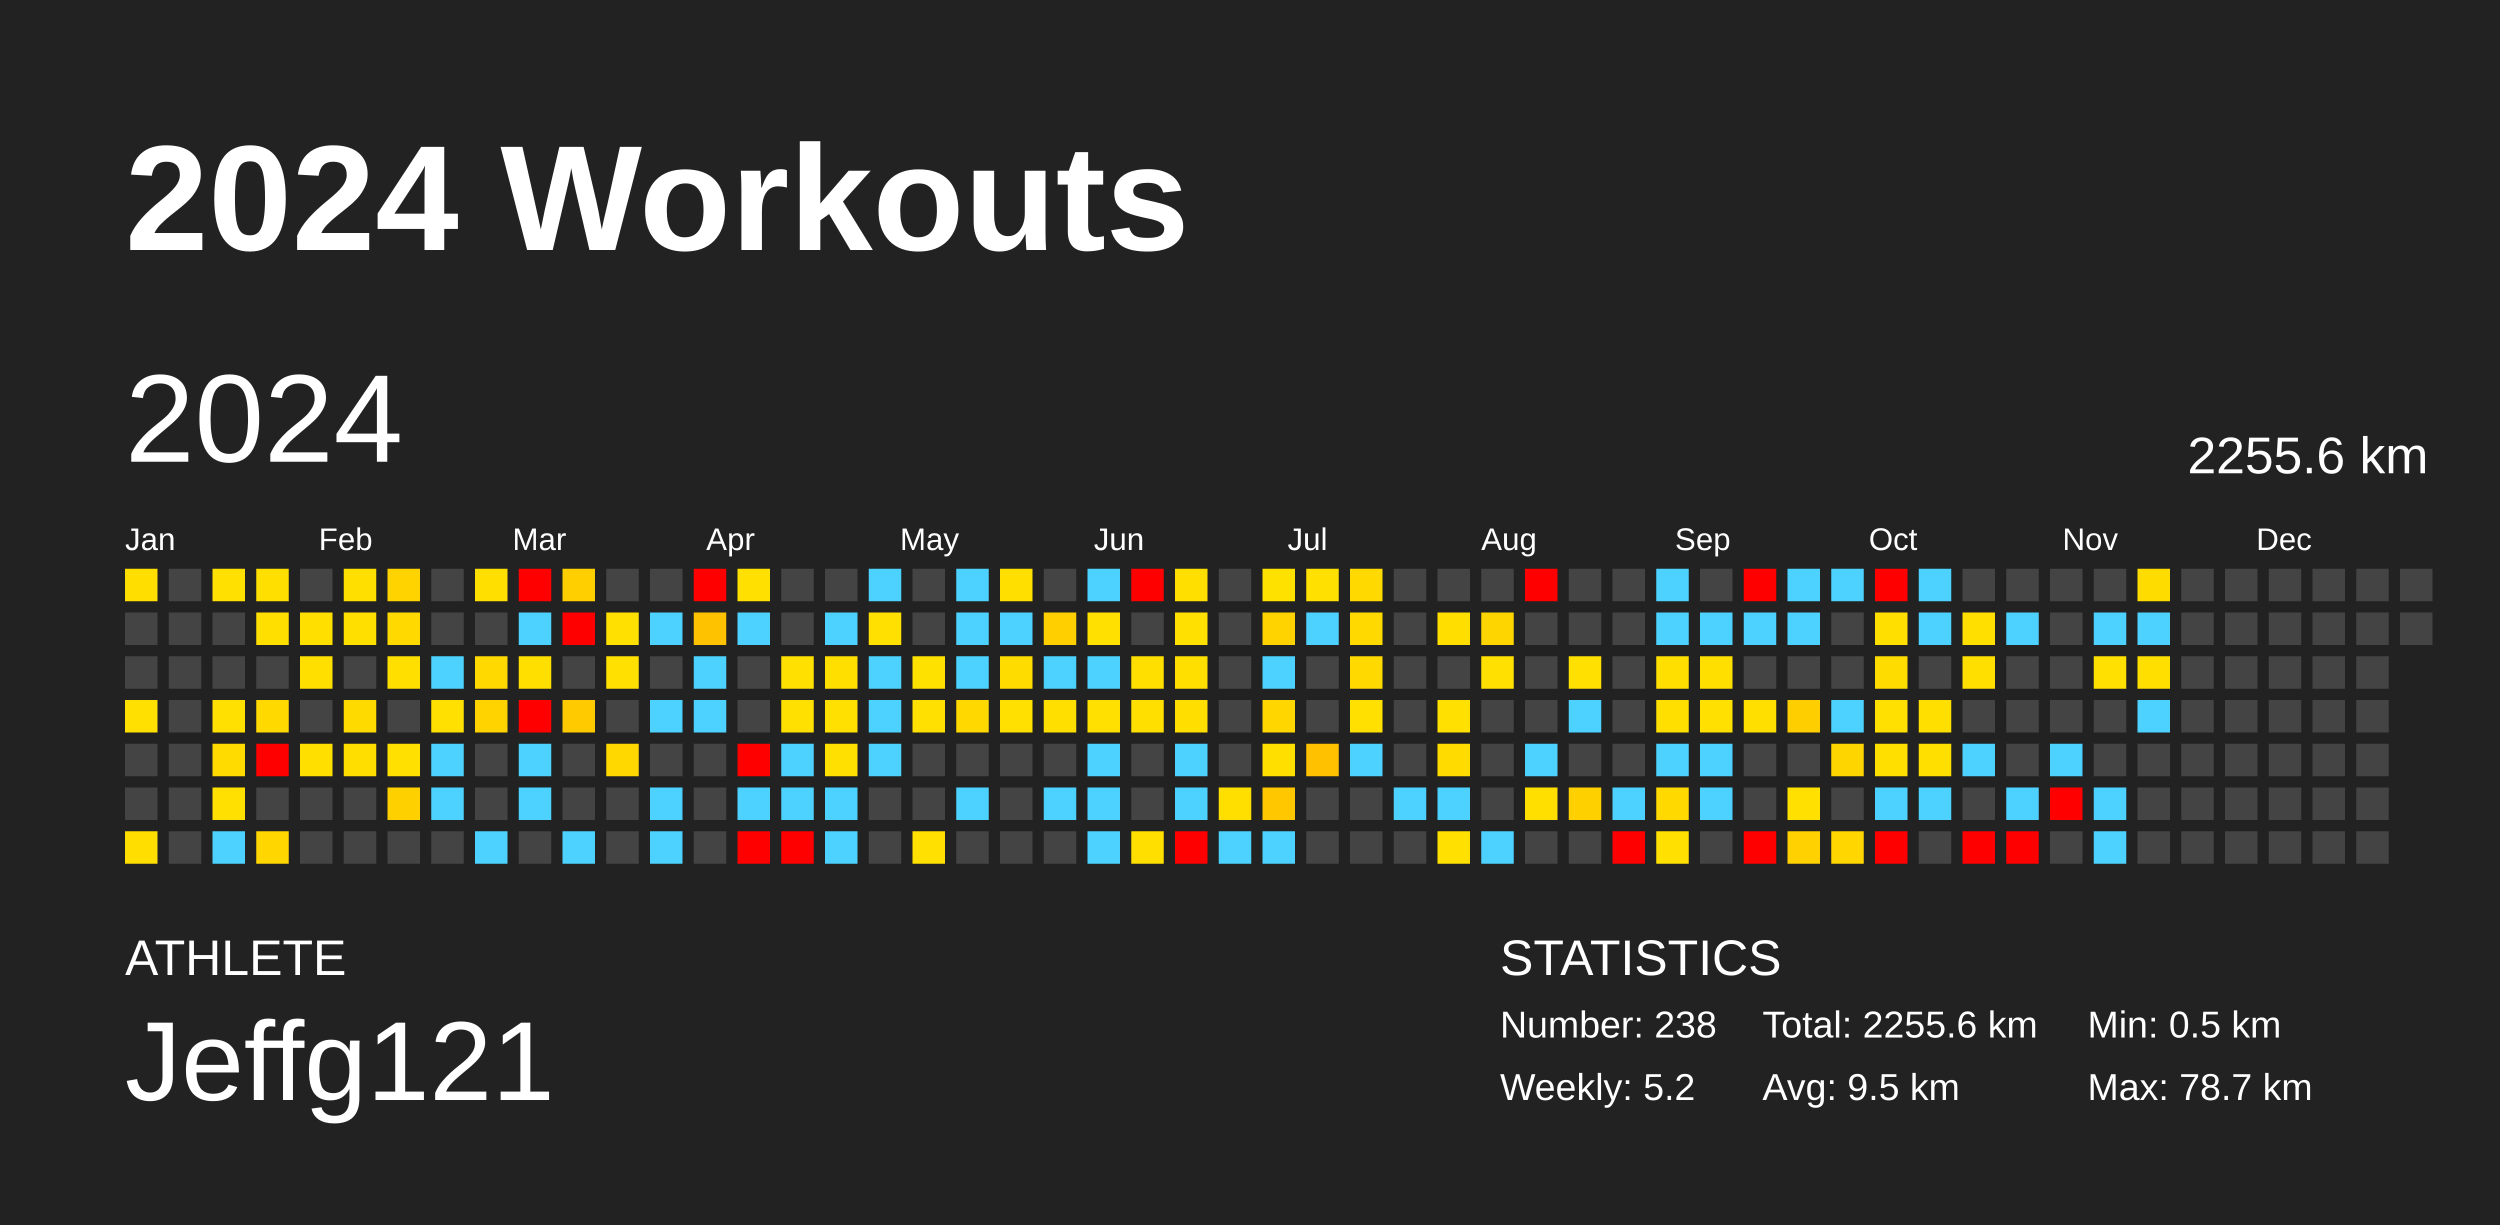
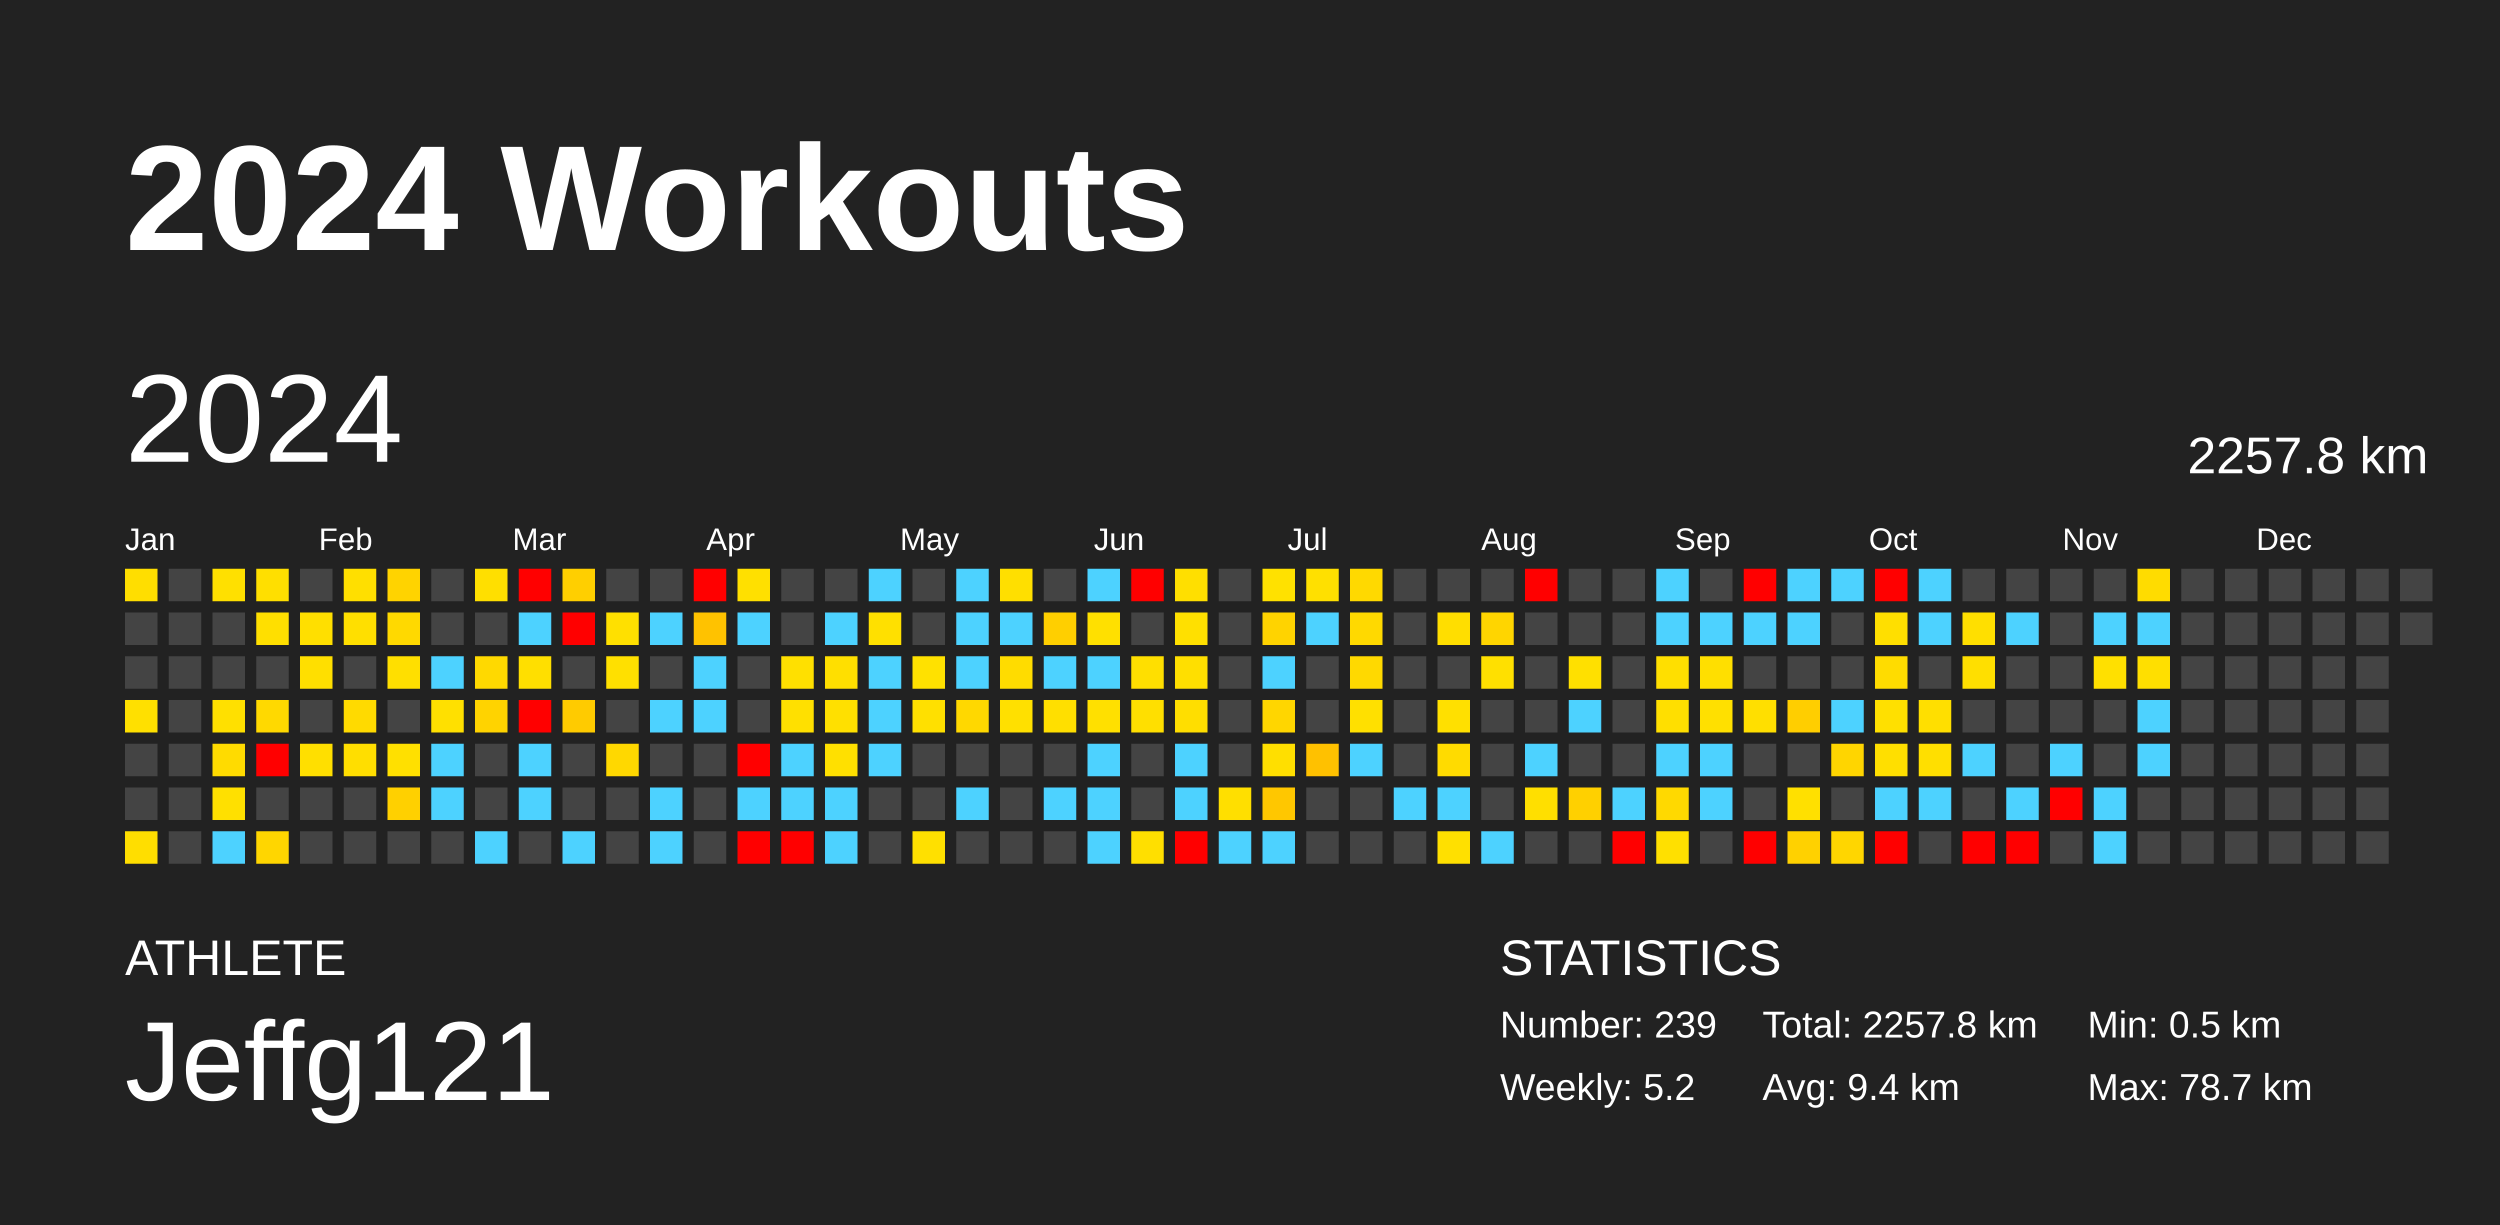
<svg xmlns="http://www.w3.org/2000/svg" baseProfile="full" height="98mm" version="1.1" viewBox="0,0,200,98" width="200mm">
  <defs />
  <rect fill="#222222" height="98" width="200" x="0" y="0" />
  <text fill="#FFFFFF" style="font-size:12px; font-family:Arial; font-weight:bold;" x="10" y="20">2024 Workouts</text>
  <text fill="#FFFFFF" style="font-size:4px; font-family:Arial" x="10" y="78">ATHLETE</text>
  <text fill="#FFFFFF" style="font-size:9px; font-family:Arial" x="10" y="88">Jeffg121</text>
  <text fill="#FFFFFF" style="font-size:4px; font-family:Arial" x="120" y="78">STATISTICS</text>
-   <text fill="#FFFFFF" style="font-size:3px; font-family:Arial" x="120" y="83">Number: 238</text>
+   <text fill="#FFFFFF" style="font-size:3px; font-family:Arial" x="120" y="83">Number: 239</text>
  <text fill="#FFFFFF" style="font-size:3px; font-family:Arial" x="120" y="88">Weekly: 5.2</text>
-   <text fill="#FFFFFF" style="font-size:3px; font-family:Arial" x="141" y="83">Total: 2255.6 km</text>
-   <text fill="#FFFFFF" style="font-size:3px; font-family:Arial" x="141" y="88">Avg: 9.5 km</text>
+   <text fill="#FFFFFF" style="font-size:3px; font-family:Arial" x="141" y="83">Total: 2257.8 km</text>
+   <text fill="#FFFFFF" style="font-size:3px; font-family:Arial" x="141" y="88">Avg: 9.4 km</text>
  <text fill="#FFFFFF" style="font-size:3px; font-family:Arial" x="167" y="83">Min: 0.5 km</text>
  <text fill="#FFFFFF" style="font-size:3px; font-family:Arial" x="167" y="88">Max: 78.7 km</text>
  <text dominant-baseline="hanging" fill="#FFFFFF" style="font-size:10.0px; font-family:Arial;" x="10" y="30">2024</text>
-   <text dominant-baseline="hanging" fill="#FFFFFF" style="font-size:4.125px; font-family:Arial;" x="175" y="35">2255.6 km</text>
+   <text dominant-baseline="hanging" fill="#FFFFFF" style="font-size:4.125px; font-family:Arial;" x="175" y="35">2257.8 km</text>
  <text fill="#FFFFFF" style="font-size:2.5px; font-family:Arial" x="10.0" y="44">Jan</text>
  <text fill="#FFFFFF" style="font-size:2.5px; font-family:Arial" x="25.5" y="44">Feb</text>
  <text fill="#FFFFFF" style="font-size:2.5px; font-family:Arial" x="41.0" y="44">Mar</text>
  <text fill="#FFFFFF" style="font-size:2.5px; font-family:Arial" x="56.5" y="44">Apr</text>
  <text fill="#FFFFFF" style="font-size:2.5px; font-family:Arial" x="72.0" y="44">May</text>
  <text fill="#FFFFFF" style="font-size:2.5px; font-family:Arial" x="87.5" y="44">Jun</text>
  <text fill="#FFFFFF" style="font-size:2.5px; font-family:Arial" x="103.0" y="44">Jul</text>
  <text fill="#FFFFFF" style="font-size:2.5px; font-family:Arial" x="118.5" y="44">Aug</text>
  <text fill="#FFFFFF" style="font-size:2.5px; font-family:Arial" x="134.0" y="44">Sep</text>
  <text fill="#FFFFFF" style="font-size:2.5px; font-family:Arial" x="149.5" y="44">Oct</text>
  <text fill="#FFFFFF" style="font-size:2.5px; font-family:Arial" x="165.0" y="44">Nov</text>
  <text fill="#FFFFFF" style="font-size:2.5px; font-family:Arial" x="180.5" y="44">Dec</text>
  <rect fill="#ffde00" height="2.6" width="2.6" x="10.0" y="45.5" />
  <rect fill="#444444" height="2.6" width="2.6" x="10.0" y="49.0" />
  <rect fill="#444444" height="2.6" width="2.6" x="10.0" y="52.5" />
  <rect fill="#ffe000" height="2.6" width="2.6" x="10.0" y="56.0" />
  <rect fill="#444444" height="2.6" width="2.6" x="10.0" y="59.5" />
  <rect fill="#444444" height="2.6" width="2.6" x="10.0" y="63.0" />
  <rect fill="#ffde00" height="2.6" width="2.6" x="10.0" y="66.5" />
  <rect fill="#444444" height="2.6" width="2.6" x="13.5" y="45.5" />
  <rect fill="#444444" height="2.6" width="2.6" x="13.5" y="49.0" />
  <rect fill="#444444" height="2.6" width="2.6" x="13.5" y="52.5" />
  <rect fill="#444444" height="2.6" width="2.6" x="13.5" y="56.0" />
  <rect fill="#444444" height="2.6" width="2.6" x="13.5" y="59.5" />
  <rect fill="#444444" height="2.6" width="2.6" x="13.5" y="63.0" />
  <rect fill="#444444" height="2.6" width="2.6" x="13.5" y="66.5" />
  <rect fill="#ffe000" height="2.6" width="2.6" x="17.0" y="45.5" />
  <rect fill="#444444" height="2.6" width="2.6" x="17.0" y="49.0" />
  <rect fill="#444444" height="2.6" width="2.6" x="17.0" y="52.5" />
  <rect fill="#ffe000" height="2.6" width="2.6" x="17.0" y="56.0" />
  <rect fill="#ffdb00" height="2.6" width="2.6" x="17.0" y="59.5" />
  <rect fill="#ffe000" height="2.6" width="2.6" x="17.0" y="63.0" />
  <rect fill="#4dd2ff" height="2.6" width="2.6" x="17.0" y="66.5" />
  <rect fill="#ffdf00" height="2.6" width="2.6" x="20.5" y="45.5" />
  <rect fill="#ffdf00" height="2.6" width="2.6" x="20.5" y="49.0" />
  <rect fill="#444444" height="2.6" width="2.6" x="20.5" y="52.5" />
  <rect fill="#ffd900" height="2.6" width="2.6" x="20.5" y="56.0" />
  <rect fill="red" height="2.6" width="2.6" x="20.5" y="59.5" />
  <rect fill="#444444" height="2.6" width="2.6" x="20.5" y="63.0" />
  <rect fill="#ffd600" height="2.6" width="2.6" x="20.5" y="66.5" />
  <rect fill="#444444" height="2.6" width="2.6" x="24.0" y="45.5" />
  <rect fill="#ffdf00" height="2.6" width="2.6" x="24.0" y="49.0" />
  <rect fill="#ffdf00" height="2.6" width="2.6" x="24.0" y="52.5" />
  <rect fill="#444444" height="2.6" width="2.6" x="24.0" y="56.0" />
  <rect fill="#ffdf00" height="2.6" width="2.6" x="24.0" y="59.5" />
  <rect fill="#444444" height="2.6" width="2.6" x="24.0" y="63.0" />
  <rect fill="#444444" height="2.6" width="2.6" x="24.0" y="66.5" />
  <rect fill="#ffdf00" height="2.6" width="2.6" x="27.5" y="45.5" />
  <rect fill="#ffdf00" height="2.6" width="2.6" x="27.5" y="49.0" />
  <rect fill="#444444" height="2.6" width="2.6" x="27.5" y="52.5" />
  <rect fill="#ffda00" height="2.6" width="2.6" x="27.5" y="56.0" />
  <rect fill="#ffde00" height="2.6" width="2.6" x="27.5" y="59.5" />
  <rect fill="#444444" height="2.6" width="2.6" x="27.5" y="63.0" />
  <rect fill="#444444" height="2.6" width="2.6" x="27.5" y="66.5" />
  <rect fill="#ffd300" height="2.6" width="2.6" x="31.0" y="45.5" />
  <rect fill="#ffd900" height="2.6" width="2.6" x="31.0" y="49.0" />
  <rect fill="#ffdf00" height="2.6" width="2.6" x="31.0" y="52.5" />
  <rect fill="#444444" height="2.6" width="2.6" x="31.0" y="56.0" />
  <rect fill="#ffe000" height="2.6" width="2.6" x="31.0" y="59.5" />
  <rect fill="#ffd000" height="2.6" width="2.6" x="31.0" y="63.0" />
  <rect fill="#444444" height="2.6" width="2.6" x="31.0" y="66.5" />
  <rect fill="#444444" height="2.6" width="2.6" x="34.5" y="45.5" />
  <rect fill="#444444" height="2.6" width="2.6" x="34.5" y="49.0" />
  <rect fill="#4dd2ff" height="2.6" width="2.6" x="34.5" y="52.5" />
  <rect fill="#ffe000" height="2.6" width="2.6" x="34.5" y="56.0" />
  <rect fill="#4dd2ff" height="2.6" width="2.6" x="34.5" y="59.5" />
  <rect fill="#4dd2ff" height="2.6" width="2.6" x="34.5" y="63.0" />
  <rect fill="#444444" height="2.6" width="2.6" x="34.5" y="66.5" />
  <rect fill="#ffdf00" height="2.6" width="2.6" x="38.0" y="45.5" />
  <rect fill="#444444" height="2.6" width="2.6" x="38.0" y="49.0" />
  <rect fill="#ffd900" height="2.6" width="2.6" x="38.0" y="52.5" />
  <rect fill="#ffd300" height="2.6" width="2.6" x="38.0" y="56.0" />
  <rect fill="#444444" height="2.6" width="2.6" x="38.0" y="59.5" />
  <rect fill="#444444" height="2.6" width="2.6" x="38.0" y="63.0" />
  <rect fill="#4dd2ff" height="2.6" width="2.6" x="38.0" y="66.5" />
  <rect fill="red" height="2.6" width="2.6" x="41.5" y="45.5" />
  <rect fill="#4dd2ff" height="2.6" width="2.6" x="41.5" y="49.0" />
  <rect fill="#ffdf00" height="2.6" width="2.6" x="41.5" y="52.5" />
  <rect fill="red" height="2.6" width="2.6" x="41.5" y="56.0" />
  <rect fill="#4dd2ff" height="2.6" width="2.6" x="41.5" y="59.5" />
  <rect fill="#4dd2ff" height="2.6" width="2.6" x="41.5" y="63.0" />
  <rect fill="#444444" height="2.6" width="2.6" x="41.5" y="66.5" />
  <rect fill="#ffcf00" height="2.6" width="2.6" x="45.0" y="45.5" />
  <rect fill="red" height="2.6" width="2.6" x="45.0" y="49.0" />
  <rect fill="#444444" height="2.6" width="2.6" x="45.0" y="52.5" />
  <rect fill="#ffcb00" height="2.6" width="2.6" x="45.0" y="56.0" />
  <rect fill="#444444" height="2.6" width="2.6" x="45.0" y="59.5" />
  <rect fill="#444444" height="2.6" width="2.6" x="45.0" y="63.0" />
  <rect fill="#4dd2ff" height="2.6" width="2.6" x="45.0" y="66.5" />
  <rect fill="#444444" height="2.6" width="2.6" x="48.5" y="45.5" />
  <rect fill="#ffe000" height="2.6" width="2.6" x="48.5" y="49.0" />
  <rect fill="#ffe000" height="2.6" width="2.6" x="48.5" y="52.5" />
  <rect fill="#444444" height="2.6" width="2.6" x="48.5" y="56.0" />
  <rect fill="#ffd800" height="2.6" width="2.6" x="48.5" y="59.5" />
  <rect fill="#444444" height="2.6" width="2.6" x="48.5" y="63.0" />
  <rect fill="#444444" height="2.6" width="2.6" x="48.5" y="66.5" />
  <rect fill="#444444" height="2.6" width="2.6" x="52.0" y="45.5" />
  <rect fill="#4dd2ff" height="2.6" width="2.6" x="52.0" y="49.0" />
  <rect fill="#444444" height="2.6" width="2.6" x="52.0" y="52.5" />
  <rect fill="#4dd2ff" height="2.6" width="2.6" x="52.0" y="56.0" />
  <rect fill="#444444" height="2.6" width="2.6" x="52.0" y="59.5" />
  <rect fill="#4dd2ff" height="2.6" width="2.6" x="52.0" y="63.0" />
  <rect fill="#4dd2ff" height="2.6" width="2.6" x="52.0" y="66.5" />
  <rect fill="red" height="2.6" width="2.6" x="55.5" y="45.5" />
  <rect fill="#ffc200" height="2.6" width="2.6" x="55.5" y="49.0" />
  <rect fill="#4dd2ff" height="2.6" width="2.6" x="55.5" y="52.5" />
  <rect fill="#4dd2ff" height="2.6" width="2.6" x="55.5" y="56.0" />
  <rect fill="#444444" height="2.6" width="2.6" x="55.5" y="59.5" />
  <rect fill="#444444" height="2.6" width="2.6" x="55.5" y="63.0" />
  <rect fill="#444444" height="2.6" width="2.6" x="55.5" y="66.5" />
  <rect fill="#ffe000" height="2.6" width="2.6" x="59.0" y="45.5" />
  <rect fill="#4dd2ff" height="2.6" width="2.6" x="59.0" y="49.0" />
  <rect fill="#444444" height="2.6" width="2.6" x="59.0" y="52.5" />
  <rect fill="#444444" height="2.6" width="2.6" x="59.0" y="56.0" />
  <rect fill="red" height="2.6" width="2.6" x="59.0" y="59.5" />
  <rect fill="#4dd2ff" height="2.6" width="2.6" x="59.0" y="63.0" />
  <rect fill="red" height="2.6" width="2.6" x="59.0" y="66.5" />
  <rect fill="#444444" height="2.6" width="2.6" x="62.5" y="45.5" />
  <rect fill="#444444" height="2.6" width="2.6" x="62.5" y="49.0" />
  <rect fill="#ffe000" height="2.6" width="2.6" x="62.5" y="52.5" />
  <rect fill="#ffe000" height="2.6" width="2.6" x="62.5" y="56.0" />
  <rect fill="#4dd2ff" height="2.6" width="2.6" x="62.5" y="59.5" />
  <rect fill="#4dd2ff" height="2.6" width="2.6" x="62.5" y="63.0" />
  <rect fill="red" height="2.6" width="2.6" x="62.5" y="66.5" />
  <rect fill="#444444" height="2.6" width="2.6" x="66.0" y="45.5" />
  <rect fill="#4dd2ff" height="2.6" width="2.6" x="66.0" y="49.0" />
  <rect fill="#ffdf00" height="2.6" width="2.6" x="66.0" y="52.5" />
  <rect fill="#ffe000" height="2.6" width="2.6" x="66.0" y="56.0" />
  <rect fill="#ffe000" height="2.6" width="2.6" x="66.0" y="59.5" />
  <rect fill="#4dd2ff" height="2.6" width="2.6" x="66.0" y="63.0" />
  <rect fill="#4dd2ff" height="2.6" width="2.6" x="66.0" y="66.5" />
  <rect fill="#4dd2ff" height="2.6" width="2.6" x="69.5" y="45.5" />
  <rect fill="#ffe000" height="2.6" width="2.6" x="69.5" y="49.0" />
  <rect fill="#4dd2ff" height="2.6" width="2.6" x="69.5" y="52.5" />
  <rect fill="#4dd2ff" height="2.6" width="2.6" x="69.5" y="56.0" />
  <rect fill="#4dd2ff" height="2.6" width="2.6" x="69.5" y="59.5" />
  <rect fill="#444444" height="2.6" width="2.6" x="69.5" y="63.0" />
  <rect fill="#444444" height="2.6" width="2.6" x="69.5" y="66.5" />
  <rect fill="#444444" height="2.6" width="2.6" x="73.0" y="45.5" />
  <rect fill="#444444" height="2.6" width="2.6" x="73.0" y="49.0" />
  <rect fill="#ffe100" height="2.6" width="2.6" x="73.0" y="52.5" />
  <rect fill="#ffe000" height="2.6" width="2.6" x="73.0" y="56.0" />
  <rect fill="#444444" height="2.6" width="2.6" x="73.0" y="59.5" />
  <rect fill="#444444" height="2.6" width="2.6" x="73.0" y="63.0" />
  <rect fill="#ffe000" height="2.6" width="2.6" x="73.0" y="66.5" />
  <rect fill="#4dd2ff" height="2.6" width="2.6" x="76.5" y="45.5" />
  <rect fill="#4dd2ff" height="2.6" width="2.6" x="76.5" y="49.0" />
  <rect fill="#4dd2ff" height="2.6" width="2.6" x="76.5" y="52.5" />
  <rect fill="#ffd800" height="2.6" width="2.6" x="76.5" y="56.0" />
  <rect fill="#444444" height="2.6" width="2.6" x="76.5" y="59.5" />
  <rect fill="#4dd2ff" height="2.6" width="2.6" x="76.5" y="63.0" />
  <rect fill="#444444" height="2.6" width="2.6" x="76.5" y="66.5" />
  <rect fill="#ffdf00" height="2.6" width="2.6" x="80.0" y="45.5" />
  <rect fill="#4dd2ff" height="2.6" width="2.6" x="80.0" y="49.0" />
  <rect fill="#ffdc00" height="2.6" width="2.6" x="80.0" y="52.5" />
  <rect fill="#ffe000" height="2.6" width="2.6" x="80.0" y="56.0" />
  <rect fill="#444444" height="2.6" width="2.6" x="80.0" y="59.5" />
  <rect fill="#444444" height="2.6" width="2.6" x="80.0" y="63.0" />
  <rect fill="#444444" height="2.6" width="2.6" x="80.0" y="66.5" />
  <rect fill="#444444" height="2.6" width="2.6" x="83.5" y="45.5" />
  <rect fill="#ffcf00" height="2.6" width="2.6" x="83.5" y="49.0" />
  <rect fill="#4dd2ff" height="2.6" width="2.6" x="83.5" y="52.5" />
  <rect fill="#ffdf00" height="2.6" width="2.6" x="83.5" y="56.0" />
  <rect fill="#444444" height="2.6" width="2.6" x="83.5" y="59.5" />
  <rect fill="#4dd2ff" height="2.6" width="2.6" x="83.5" y="63.0" />
  <rect fill="#444444" height="2.6" width="2.6" x="83.5" y="66.5" />
  <rect fill="#4dd2ff" height="2.6" width="2.6" x="87.0" y="45.5" />
  <rect fill="#ffe000" height="2.6" width="2.6" x="87.0" y="49.0" />
  <rect fill="#4dd2ff" height="2.6" width="2.6" x="87.0" y="52.5" />
  <rect fill="#ffe000" height="2.6" width="2.6" x="87.0" y="56.0" />
  <rect fill="#4dd2ff" height="2.6" width="2.6" x="87.0" y="59.5" />
  <rect fill="#4dd2ff" height="2.6" width="2.6" x="87.0" y="63.0" />
  <rect fill="#4dd2ff" height="2.6" width="2.6" x="87.0" y="66.5" />
  <rect fill="red" height="2.6" width="2.6" x="90.5" y="45.5" />
  <rect fill="#444444" height="2.6" width="2.6" x="90.5" y="49.0" />
  <rect fill="#ffdf00" height="2.6" width="2.6" x="90.5" y="52.5" />
  <rect fill="#ffdf00" height="2.6" width="2.6" x="90.5" y="56.0" />
  <rect fill="#444444" height="2.6" width="2.6" x="90.5" y="59.5" />
  <rect fill="#444444" height="2.6" width="2.6" x="90.5" y="63.0" />
  <rect fill="#ffdf00" height="2.6" width="2.6" x="90.5" y="66.5" />
  <rect fill="#ffdf00" height="2.6" width="2.6" x="94.0" y="45.5" />
  <rect fill="#ffe000" height="2.6" width="2.6" x="94.0" y="49.0" />
  <rect fill="#ffdf00" height="2.6" width="2.6" x="94.0" y="52.5" />
  <rect fill="#ffde00" height="2.6" width="2.6" x="94.0" y="56.0" />
  <rect fill="#4dd2ff" height="2.6" width="2.6" x="94.0" y="59.5" />
  <rect fill="#4dd2ff" height="2.6" width="2.6" x="94.0" y="63.0" />
  <rect fill="red" height="2.6" width="2.6" x="94.0" y="66.5" />
  <rect fill="#444444" height="2.6" width="2.6" x="97.5" y="45.5" />
  <rect fill="#444444" height="2.6" width="2.6" x="97.5" y="49.0" />
  <rect fill="#444444" height="2.6" width="2.6" x="97.5" y="52.5" />
  <rect fill="#444444" height="2.6" width="2.6" x="97.5" y="56.0" />
  <rect fill="#444444" height="2.6" width="2.6" x="97.5" y="59.5" />
  <rect fill="#ffdf00" height="2.6" width="2.6" x="97.5" y="63.0" />
  <rect fill="#4dd2ff" height="2.6" width="2.6" x="97.5" y="66.5" />
  <rect fill="#ffe100" height="2.6" width="2.6" x="101.0" y="45.5" />
  <rect fill="#ffd300" height="2.6" width="2.6" x="101.0" y="49.0" />
  <rect fill="#4dd2ff" height="2.6" width="2.6" x="101.0" y="52.5" />
  <rect fill="#ffd600" height="2.6" width="2.6" x="101.0" y="56.0" />
  <rect fill="#ffdf00" height="2.6" width="2.6" x="101.0" y="59.5" />
  <rect fill="#ffc700" height="2.6" width="2.6" x="101.0" y="63.0" />
  <rect fill="#4dd2ff" height="2.6" width="2.6" x="101.0" y="66.5" />
  <rect fill="#ffe000" height="2.6" width="2.6" x="104.5" y="45.5" />
  <rect fill="#4dd2ff" height="2.6" width="2.6" x="104.5" y="49.0" />
  <rect fill="#444444" height="2.6" width="2.6" x="104.5" y="52.5" />
  <rect fill="#444444" height="2.6" width="2.6" x="104.5" y="56.0" />
  <rect fill="#ffc100" height="2.6" width="2.6" x="104.5" y="59.5" />
  <rect fill="#444444" height="2.6" width="2.6" x="104.5" y="63.0" />
  <rect fill="#444444" height="2.6" width="2.6" x="104.5" y="66.5" />
  <rect fill="#ffd900" height="2.6" width="2.6" x="108.0" y="45.5" />
  <rect fill="#ffd900" height="2.6" width="2.6" x="108.0" y="49.0" />
  <rect fill="#ffd900" height="2.6" width="2.6" x="108.0" y="52.5" />
  <rect fill="#ffe000" height="2.6" width="2.6" x="108.0" y="56.0" />
  <rect fill="#4dd2ff" height="2.6" width="2.6" x="108.0" y="59.5" />
  <rect fill="#444444" height="2.6" width="2.6" x="108.0" y="63.0" />
  <rect fill="#444444" height="2.6" width="2.6" x="108.0" y="66.5" />
  <rect fill="#444444" height="2.6" width="2.6" x="111.5" y="45.5" />
  <rect fill="#444444" height="2.6" width="2.6" x="111.5" y="49.0" />
  <rect fill="#444444" height="2.6" width="2.6" x="111.5" y="52.5" />
  <rect fill="#444444" height="2.6" width="2.6" x="111.5" y="56.0" />
  <rect fill="#444444" height="2.6" width="2.6" x="111.5" y="59.5" />
  <rect fill="#4dd2ff" height="2.6" width="2.6" x="111.5" y="63.0" />
  <rect fill="#444444" height="2.6" width="2.6" x="111.5" y="66.5" />
  <rect fill="#444444" height="2.6" width="2.6" x="115.0" y="45.5" />
  <rect fill="#ffde00" height="2.6" width="2.6" x="115.0" y="49.0" />
  <rect fill="#444444" height="2.6" width="2.6" x="115.0" y="52.5" />
  <rect fill="#ffe000" height="2.6" width="2.6" x="115.0" y="56.0" />
  <rect fill="#ffdb00" height="2.6" width="2.6" x="115.0" y="59.5" />
  <rect fill="#4dd2ff" height="2.6" width="2.6" x="115.0" y="63.0" />
  <rect fill="#ffe000" height="2.6" width="2.6" x="115.0" y="66.5" />
  <rect fill="#444444" height="2.6" width="2.6" x="118.5" y="45.5" />
  <rect fill="#ffd500" height="2.6" width="2.6" x="118.5" y="49.0" />
  <rect fill="#ffe000" height="2.6" width="2.6" x="118.5" y="52.5" />
  <rect fill="#444444" height="2.6" width="2.6" x="118.5" y="56.0" />
  <rect fill="#444444" height="2.6" width="2.6" x="118.5" y="59.5" />
  <rect fill="#444444" height="2.6" width="2.6" x="118.5" y="63.0" />
  <rect fill="#4dd2ff" height="2.6" width="2.6" x="118.5" y="66.5" />
  <rect fill="red" height="2.6" width="2.6" x="122.0" y="45.5" />
  <rect fill="#444444" height="2.6" width="2.6" x="122.0" y="49.0" />
  <rect fill="#444444" height="2.6" width="2.6" x="122.0" y="52.5" />
  <rect fill="#444444" height="2.6" width="2.6" x="122.0" y="56.0" />
  <rect fill="#4dd2ff" height="2.6" width="2.6" x="122.0" y="59.5" />
  <rect fill="#ffdf00" height="2.6" width="2.6" x="122.0" y="63.0" />
  <rect fill="#444444" height="2.6" width="2.6" x="122.0" y="66.5" />
  <rect fill="#444444" height="2.6" width="2.6" x="125.5" y="45.5" />
  <rect fill="#444444" height="2.6" width="2.6" x="125.5" y="49.0" />
  <rect fill="#ffe000" height="2.6" width="2.6" x="125.5" y="52.5" />
  <rect fill="#4dd2ff" height="2.6" width="2.6" x="125.5" y="56.0" />
  <rect fill="#444444" height="2.6" width="2.6" x="125.5" y="59.5" />
  <rect fill="#ffd000" height="2.6" width="2.6" x="125.5" y="63.0" />
  <rect fill="#444444" height="2.6" width="2.6" x="125.5" y="66.5" />
  <rect fill="#444444" height="2.6" width="2.6" x="129.0" y="45.5" />
  <rect fill="#444444" height="2.6" width="2.6" x="129.0" y="49.0" />
  <rect fill="#444444" height="2.6" width="2.6" x="129.0" y="52.5" />
  <rect fill="#444444" height="2.6" width="2.6" x="129.0" y="56.0" />
  <rect fill="#444444" height="2.6" width="2.6" x="129.0" y="59.5" />
  <rect fill="#4dd2ff" height="2.6" width="2.6" x="129.0" y="63.0" />
  <rect fill="red" height="2.6" width="2.6" x="129.0" y="66.5" />
  <rect fill="#4dd2ff" height="2.6" width="2.6" x="132.5" y="45.5" />
  <rect fill="#4dd2ff" height="2.6" width="2.6" x="132.5" y="49.0" />
  <rect fill="#ffdf00" height="2.6" width="2.6" x="132.5" y="52.5" />
  <rect fill="#ffdf00" height="2.6" width="2.6" x="132.5" y="56.0" />
  <rect fill="#4dd2ff" height="2.6" width="2.6" x="132.5" y="59.5" />
  <rect fill="#ffd900" height="2.6" width="2.6" x="132.5" y="63.0" />
  <rect fill="#ffe000" height="2.6" width="2.6" x="132.5" y="66.5" />
  <rect fill="#444444" height="2.6" width="2.6" x="136.0" y="45.5" />
  <rect fill="#4dd2ff" height="2.6" width="2.6" x="136.0" y="49.0" />
  <rect fill="#ffdf00" height="2.6" width="2.6" x="136.0" y="52.5" />
  <rect fill="#ffe000" height="2.6" width="2.6" x="136.0" y="56.0" />
  <rect fill="#4dd2ff" height="2.6" width="2.6" x="136.0" y="59.5" />
  <rect fill="#4dd2ff" height="2.6" width="2.6" x="136.0" y="63.0" />
  <rect fill="#444444" height="2.6" width="2.6" x="136.0" y="66.5" />
  <rect fill="red" height="2.6" width="2.6" x="139.5" y="45.5" />
  <rect fill="#4dd2ff" height="2.6" width="2.6" x="139.5" y="49.0" />
  <rect fill="#444444" height="2.6" width="2.6" x="139.5" y="52.5" />
  <rect fill="#ffdf00" height="2.6" width="2.6" x="139.5" y="56.0" />
  <rect fill="#444444" height="2.6" width="2.6" x="139.5" y="59.5" />
  <rect fill="#444444" height="2.6" width="2.6" x="139.5" y="63.0" />
  <rect fill="red" height="2.6" width="2.6" x="139.5" y="66.5" />
  <rect fill="#4dd2ff" height="2.6" width="2.6" x="143.0" y="45.5" />
  <rect fill="#4dd2ff" height="2.6" width="2.6" x="143.0" y="49.0" />
  <rect fill="#444444" height="2.6" width="2.6" x="143.0" y="52.5" />
  <rect fill="#ffce00" height="2.6" width="2.6" x="143.0" y="56.0" />
  <rect fill="#444444" height="2.6" width="2.6" x="143.0" y="59.5" />
  <rect fill="#ffe000" height="2.6" width="2.6" x="143.0" y="63.0" />
  <rect fill="#ffd100" height="2.6" width="2.6" x="143.0" y="66.5" />
  <rect fill="#4dd2ff" height="2.6" width="2.6" x="146.5" y="45.5" />
  <rect fill="#444444" height="2.6" width="2.6" x="146.5" y="49.0" />
  <rect fill="#444444" height="2.6" width="2.6" x="146.5" y="52.5" />
  <rect fill="#4dd2ff" height="2.6" width="2.6" x="146.5" y="56.0" />
  <rect fill="#ffd500" height="2.6" width="2.6" x="146.5" y="59.5" />
  <rect fill="#444444" height="2.6" width="2.6" x="146.5" y="63.0" />
  <rect fill="#ffd600" height="2.6" width="2.6" x="146.5" y="66.5" />
  <rect fill="red" height="2.6" width="2.6" x="150.0" y="45.5" />
  <rect fill="#ffdf00" height="2.6" width="2.6" x="150.0" y="49.0" />
  <rect fill="#ffdc00" height="2.6" width="2.6" x="150.0" y="52.5" />
  <rect fill="#ffe000" height="2.6" width="2.6" x="150.0" y="56.0" />
  <rect fill="#ffdf00" height="2.6" width="2.6" x="150.0" y="59.5" />
  <rect fill="#4dd2ff" height="2.6" width="2.6" x="150.0" y="63.0" />
  <rect fill="red" height="2.6" width="2.6" x="150.0" y="66.5" />
  <rect fill="#4dd2ff" height="2.6" width="2.6" x="153.5" y="45.5" />
  <rect fill="#4dd2ff" height="2.6" width="2.6" x="153.5" y="49.0" />
  <rect fill="#444444" height="2.6" width="2.6" x="153.5" y="52.5" />
  <rect fill="#ffdf00" height="2.6" width="2.6" x="153.5" y="56.0" />
  <rect fill="#ffdf00" height="2.6" width="2.6" x="153.5" y="59.5" />
  <rect fill="#4dd2ff" height="2.6" width="2.6" x="153.5" y="63.0" />
  <rect fill="#444444" height="2.6" width="2.6" x="153.5" y="66.5" />
  <rect fill="#444444" height="2.6" width="2.6" x="157.0" y="45.5" />
  <rect fill="#ffdf00" height="2.6" width="2.6" x="157.0" y="49.0" />
  <rect fill="#ffdf00" height="2.6" width="2.6" x="157.0" y="52.5" />
  <rect fill="#444444" height="2.6" width="2.6" x="157.0" y="56.0" />
  <rect fill="#4dd2ff" height="2.6" width="2.6" x="157.0" y="59.5" />
  <rect fill="#444444" height="2.6" width="2.6" x="157.0" y="63.0" />
  <rect fill="red" height="2.6" width="2.6" x="157.0" y="66.5" />
  <rect fill="#444444" height="2.6" width="2.6" x="160.5" y="45.5" />
  <rect fill="#4dd2ff" height="2.6" width="2.6" x="160.5" y="49.0" />
  <rect fill="#444444" height="2.6" width="2.6" x="160.5" y="52.5" />
  <rect fill="#444444" height="2.6" width="2.6" x="160.5" y="56.0" />
  <rect fill="#444444" height="2.6" width="2.6" x="160.5" y="59.5" />
  <rect fill="#4dd2ff" height="2.6" width="2.6" x="160.5" y="63.0" />
  <rect fill="red" height="2.6" width="2.6" x="160.5" y="66.5" />
  <rect fill="#444444" height="2.6" width="2.6" x="164.0" y="45.5" />
  <rect fill="#444444" height="2.6" width="2.6" x="164.0" y="49.0" />
  <rect fill="#444444" height="2.6" width="2.6" x="164.0" y="52.5" />
  <rect fill="#444444" height="2.6" width="2.6" x="164.0" y="56.0" />
  <rect fill="#4dd2ff" height="2.6" width="2.6" x="164.0" y="59.5" />
  <rect fill="red" height="2.6" width="2.6" x="164.0" y="63.0" />
  <rect fill="#444444" height="2.6" width="2.6" x="164.0" y="66.5" />
  <rect fill="#444444" height="2.6" width="2.6" x="167.5" y="45.5" />
  <rect fill="#4dd2ff" height="2.6" width="2.6" x="167.5" y="49.0" />
  <rect fill="#ffe000" height="2.6" width="2.6" x="167.5" y="52.5" />
  <rect fill="#444444" height="2.6" width="2.6" x="167.5" y="56.0" />
  <rect fill="#444444" height="2.6" width="2.6" x="167.5" y="59.5" />
  <rect fill="#4dd2ff" height="2.6" width="2.6" x="167.5" y="63.0" />
  <rect fill="#4dd2ff" height="2.6" width="2.6" x="167.5" y="66.5" />
  <rect fill="#ffdc00" height="2.6" width="2.6" x="171.0" y="45.5" />
  <rect fill="#4dd2ff" height="2.6" width="2.6" x="171.0" y="49.0" />
  <rect fill="#ffdf00" height="2.6" width="2.6" x="171.0" y="52.5" />
  <rect fill="#4dd2ff" height="2.6" width="2.6" x="171.0" y="56.0" />
-   <rect fill="#444444" height="2.6" width="2.6" x="171.0" y="59.5" />
+   <rect fill="#4dd2ff" height="2.6" width="2.6" x="171.0" y="59.5" />
  <rect fill="#444444" height="2.6" width="2.6" x="171.0" y="63.0" />
  <rect fill="#444444" height="2.6" width="2.6" x="171.0" y="66.5" />
  <rect fill="#444444" height="2.6" width="2.6" x="174.5" y="45.5" />
  <rect fill="#444444" height="2.6" width="2.6" x="174.5" y="49.0" />
  <rect fill="#444444" height="2.6" width="2.6" x="174.5" y="52.5" />
  <rect fill="#444444" height="2.6" width="2.6" x="174.5" y="56.0" />
  <rect fill="#444444" height="2.6" width="2.6" x="174.5" y="59.5" />
  <rect fill="#444444" height="2.6" width="2.6" x="174.5" y="63.0" />
  <rect fill="#444444" height="2.6" width="2.6" x="174.5" y="66.5" />
  <rect fill="#444444" height="2.6" width="2.6" x="178.0" y="45.5" />
  <rect fill="#444444" height="2.6" width="2.6" x="178.0" y="49.0" />
  <rect fill="#444444" height="2.6" width="2.6" x="178.0" y="52.5" />
  <rect fill="#444444" height="2.6" width="2.6" x="178.0" y="56.0" />
  <rect fill="#444444" height="2.6" width="2.6" x="178.0" y="59.5" />
  <rect fill="#444444" height="2.6" width="2.6" x="178.0" y="63.0" />
  <rect fill="#444444" height="2.6" width="2.6" x="178.0" y="66.5" />
  <rect fill="#444444" height="2.6" width="2.6" x="181.5" y="45.5" />
  <rect fill="#444444" height="2.6" width="2.6" x="181.5" y="49.0" />
  <rect fill="#444444" height="2.6" width="2.6" x="181.5" y="52.5" />
  <rect fill="#444444" height="2.6" width="2.6" x="181.5" y="56.0" />
  <rect fill="#444444" height="2.6" width="2.6" x="181.5" y="59.5" />
  <rect fill="#444444" height="2.6" width="2.6" x="181.5" y="63.0" />
  <rect fill="#444444" height="2.6" width="2.6" x="181.5" y="66.5" />
  <rect fill="#444444" height="2.6" width="2.6" x="185.0" y="45.5" />
  <rect fill="#444444" height="2.6" width="2.6" x="185.0" y="49.0" />
  <rect fill="#444444" height="2.6" width="2.6" x="185.0" y="52.5" />
  <rect fill="#444444" height="2.6" width="2.6" x="185.0" y="56.0" />
  <rect fill="#444444" height="2.6" width="2.6" x="185.0" y="59.5" />
  <rect fill="#444444" height="2.6" width="2.6" x="185.0" y="63.0" />
  <rect fill="#444444" height="2.6" width="2.6" x="185.0" y="66.5" />
  <rect fill="#444444" height="2.6" width="2.6" x="188.5" y="45.5" />
  <rect fill="#444444" height="2.6" width="2.6" x="188.5" y="49.0" />
  <rect fill="#444444" height="2.6" width="2.6" x="188.5" y="52.5" />
  <rect fill="#444444" height="2.6" width="2.6" x="188.5" y="56.0" />
  <rect fill="#444444" height="2.6" width="2.6" x="188.5" y="59.5" />
  <rect fill="#444444" height="2.6" width="2.6" x="188.5" y="63.0" />
  <rect fill="#444444" height="2.6" width="2.6" x="188.5" y="66.5" />
  <rect fill="#444444" height="2.6" width="2.6" x="192.0" y="45.5" />
  <rect fill="#444444" height="2.6" width="2.6" x="192.0" y="49.0" />
</svg>
